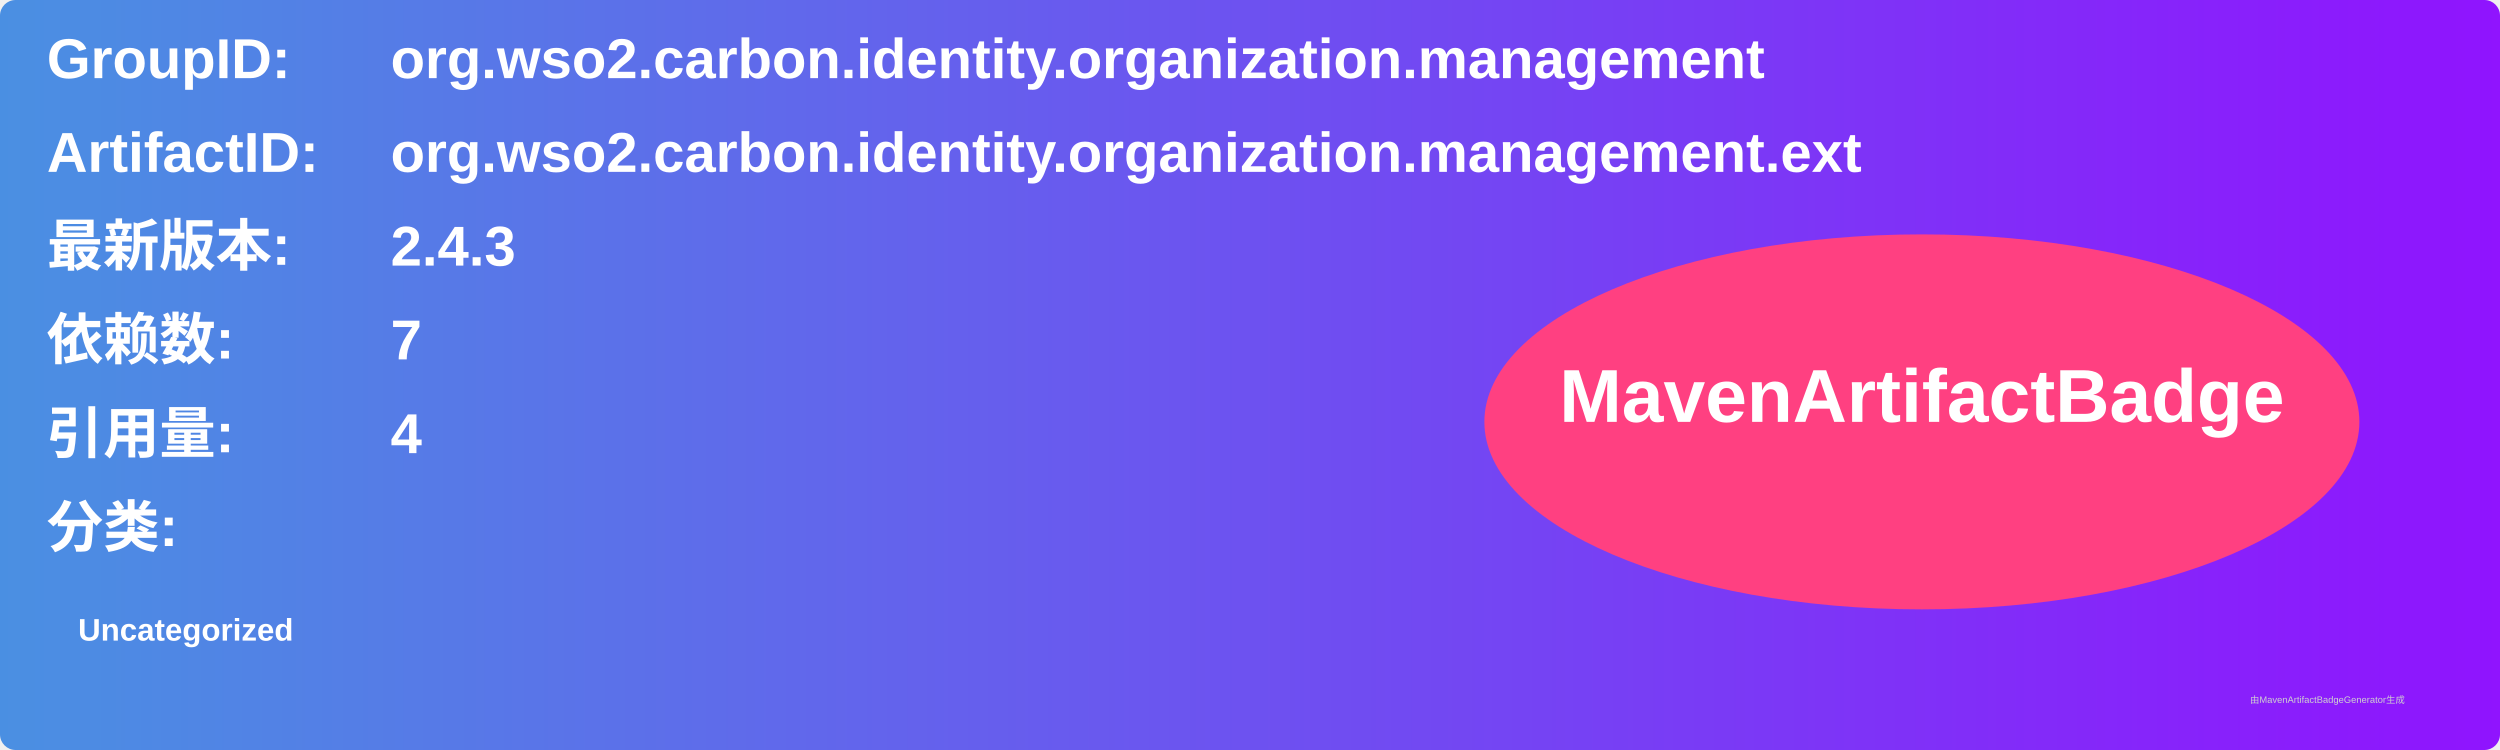
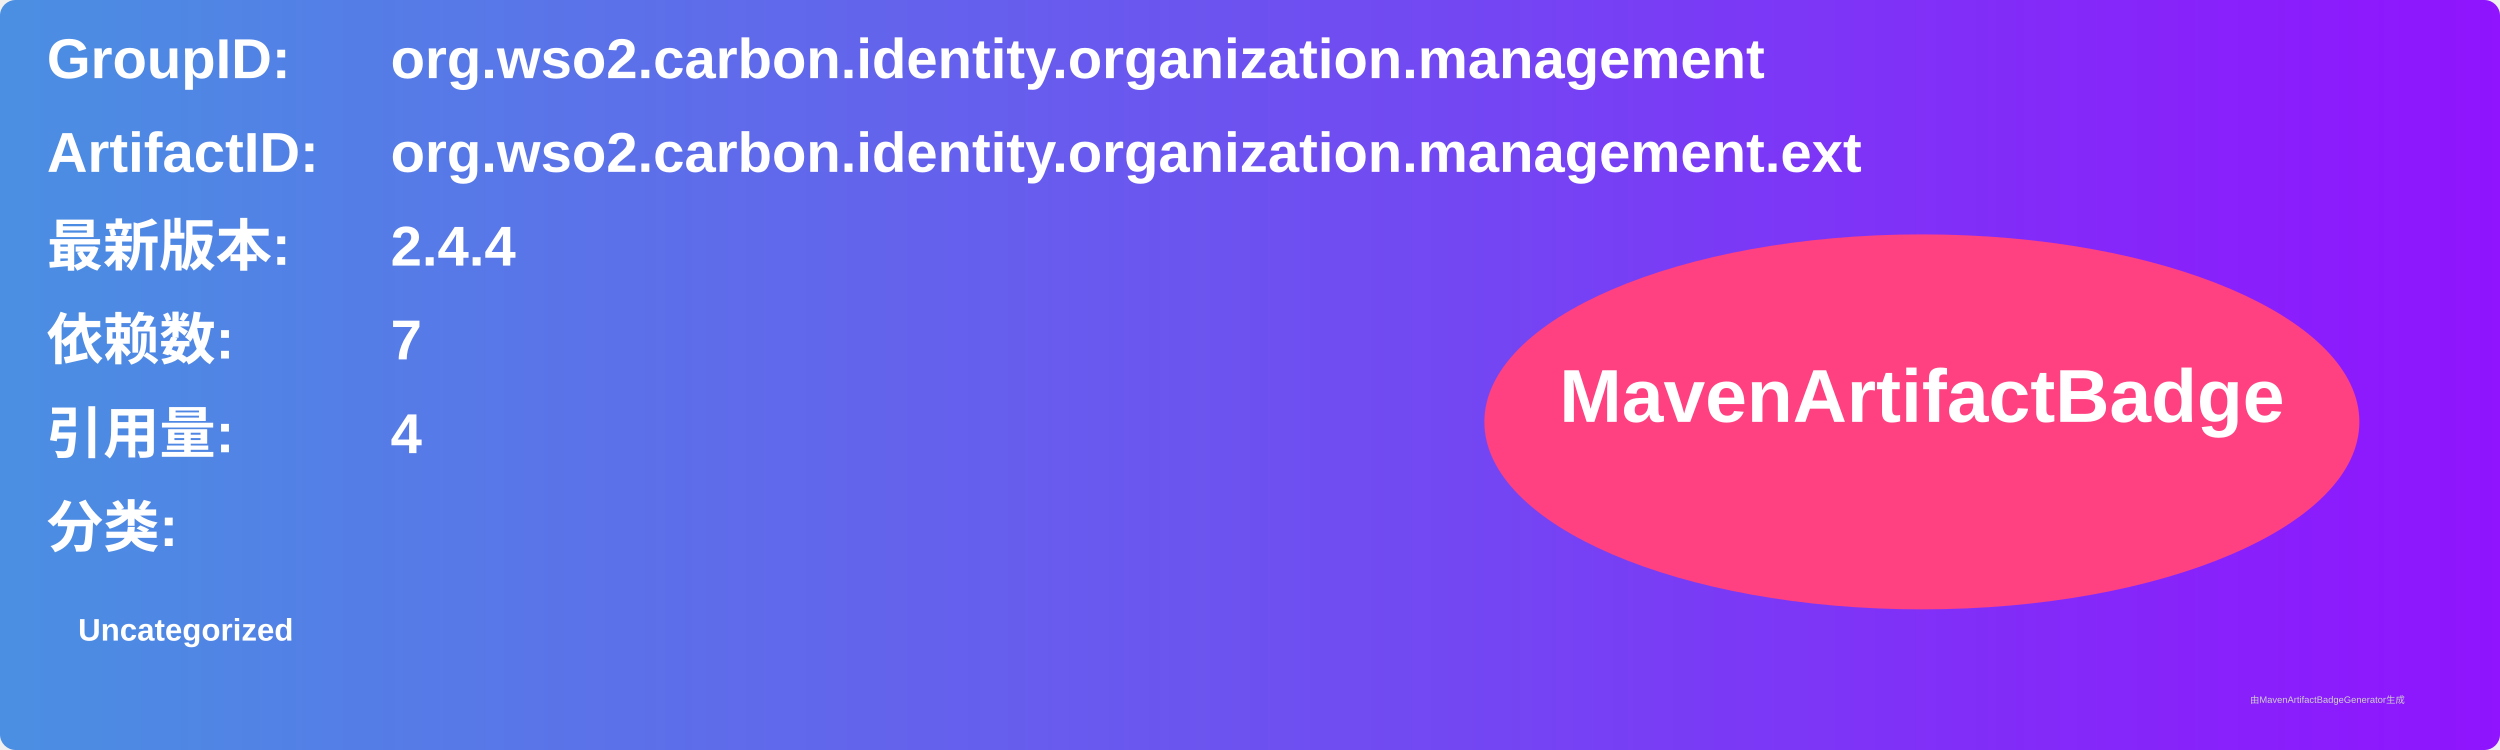
<svg xmlns="http://www.w3.org/2000/svg" width="800" height="240" viewBox="0 0 800 240">
  <linearGradient id="grad" x1="0%" y1="0%" x2="100%" y2="0%">
    <stop offset="0%" stop-color="#4a90e2" />
    <stop offset="100%" stop-color="#9013fe" />
  </linearGradient>
  <rect width="100%" height="100%" rx="5" ry="5" fill="url(#grad)" />
  <g transform="translate(15, 15)">
    <text x="0" y="10" font-family="Arial" font-size="18" fill="white" font-weight="bold" width="260">GroupID:</text>
    <text x="110" y="10" font-family="Arial" font-size="18" fill="white" font-weight="bold" width="460">org.wso2.carbon.identity.organization.management</text>
    <text x="0" y="40" font-family="Arial" font-size="18" fill="white" font-weight="bold" width="260">ArtifactID:</text>
    <text x="110" y="40" font-family="Arial" font-size="18" fill="white" font-weight="bold" width="460">org.wso2.carbon.identity.organization.management.ext</text>
    <text x="0" y="70" font-family="Arial" font-size="18" fill="white" font-weight="bold">最新版本:</text>
    <text x="110" y="70" font-family="Arial" font-size="18" fill="white" font-weight="bold">
-       <tspan font-weight="bold">2.4.3</tspan>
+       <tspan font-weight="bold">2.4.4</tspan>
    </text>
    <text x="0" y="100" font-family="Arial" font-size="18" fill="white" font-weight="bold">依赖数: </text>
    <text x="110" y="100" font-family="Arial" font-size="18" fill="white">
      <tspan font-weight="bold">7</tspan>
    </text>
    <text x="0" y="130" font-family="Arial" font-size="18" fill="white" font-weight="bold">引用量: </text>
    <text x="110" y="130" font-family="Arial" font-size="18" fill="white">
      <tspan font-weight="bold">4</tspan>
    </text>
    <text x="0" y="160" font-family="Arial" font-size="18" fill="white" font-weight="bold">分类:</text>
    <text x="10" y="190" font-family="Arial" font-size="10" fill="white">
      <tspan font-weight="bold">Uncategorized</tspan>
    </text>
    <ellipse cx="600" cy="120" rx="140" ry="60" fill="#ff4081" />
    <text x="600" y="120" text-anchor="middle" font-family="Arial" font-size="24" fill="white" font-weight="bold">MavenArtifactBadge</text>
  </g>
  <text x="720" y="225" font-family="Arial" font-size="3" fill="#d0d0d0">由MavenArtifactBadgeGenerator生成</text>
</svg>
